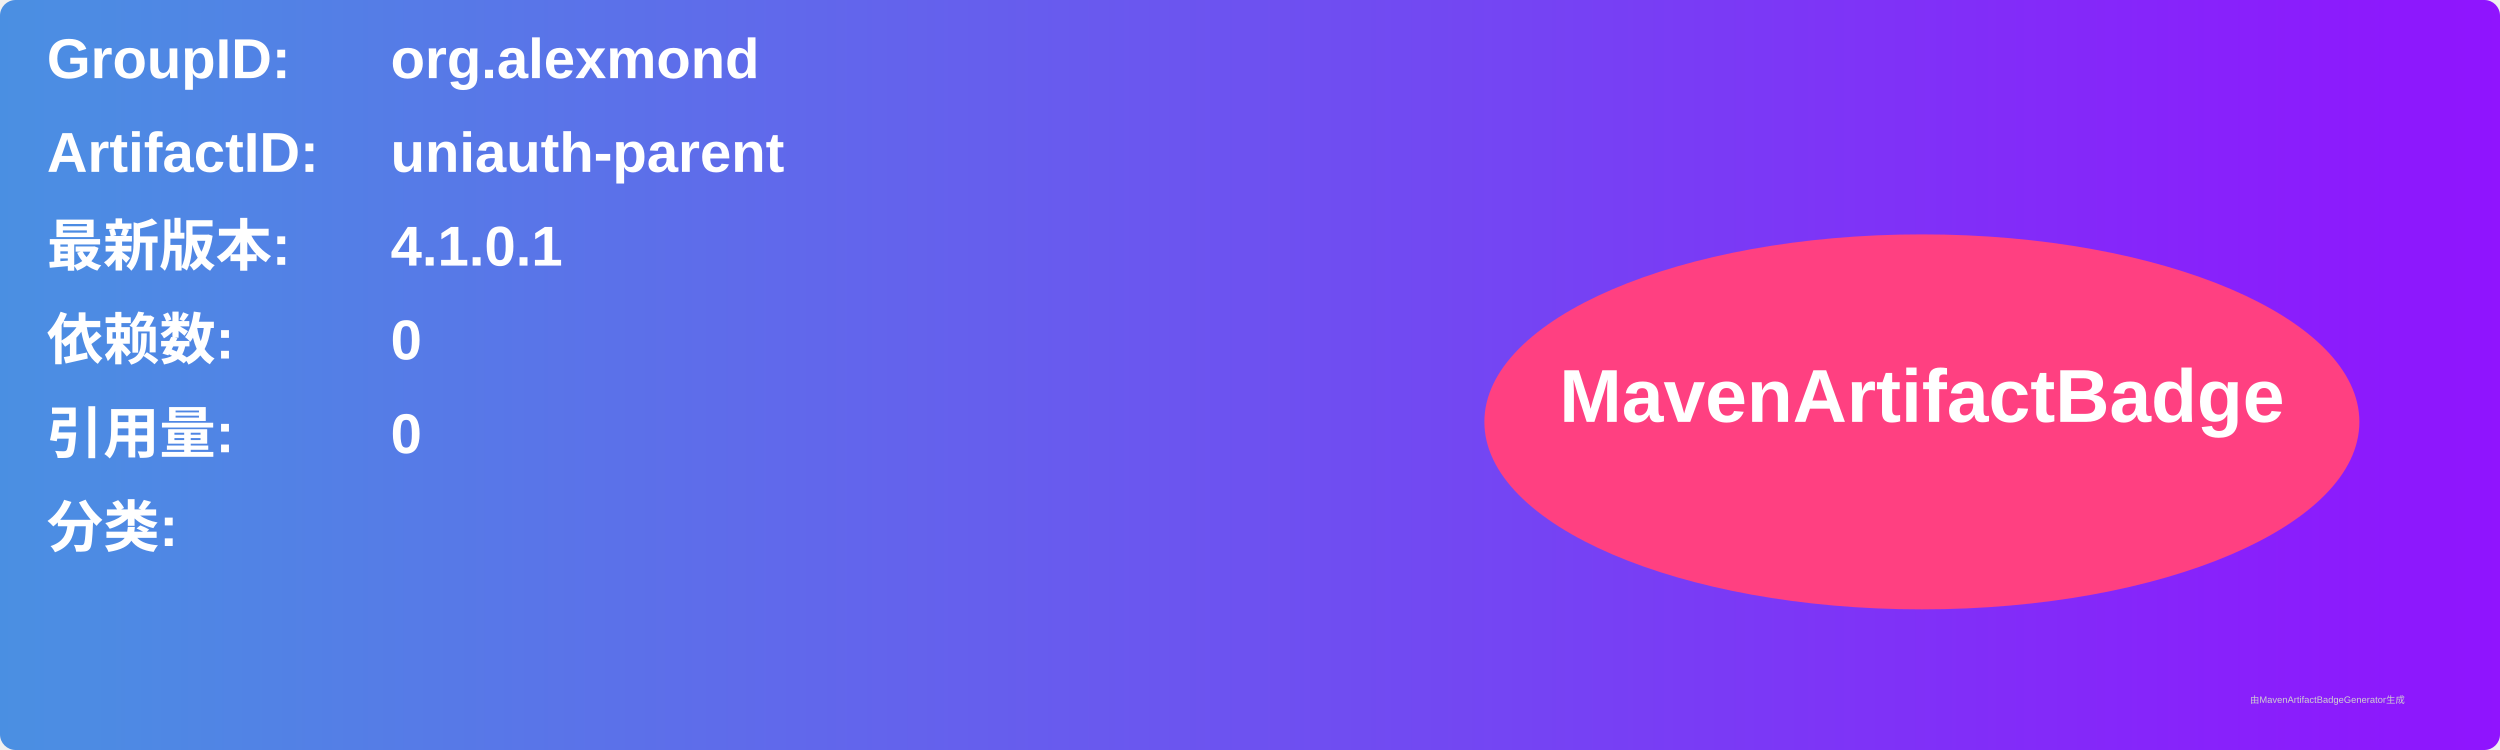
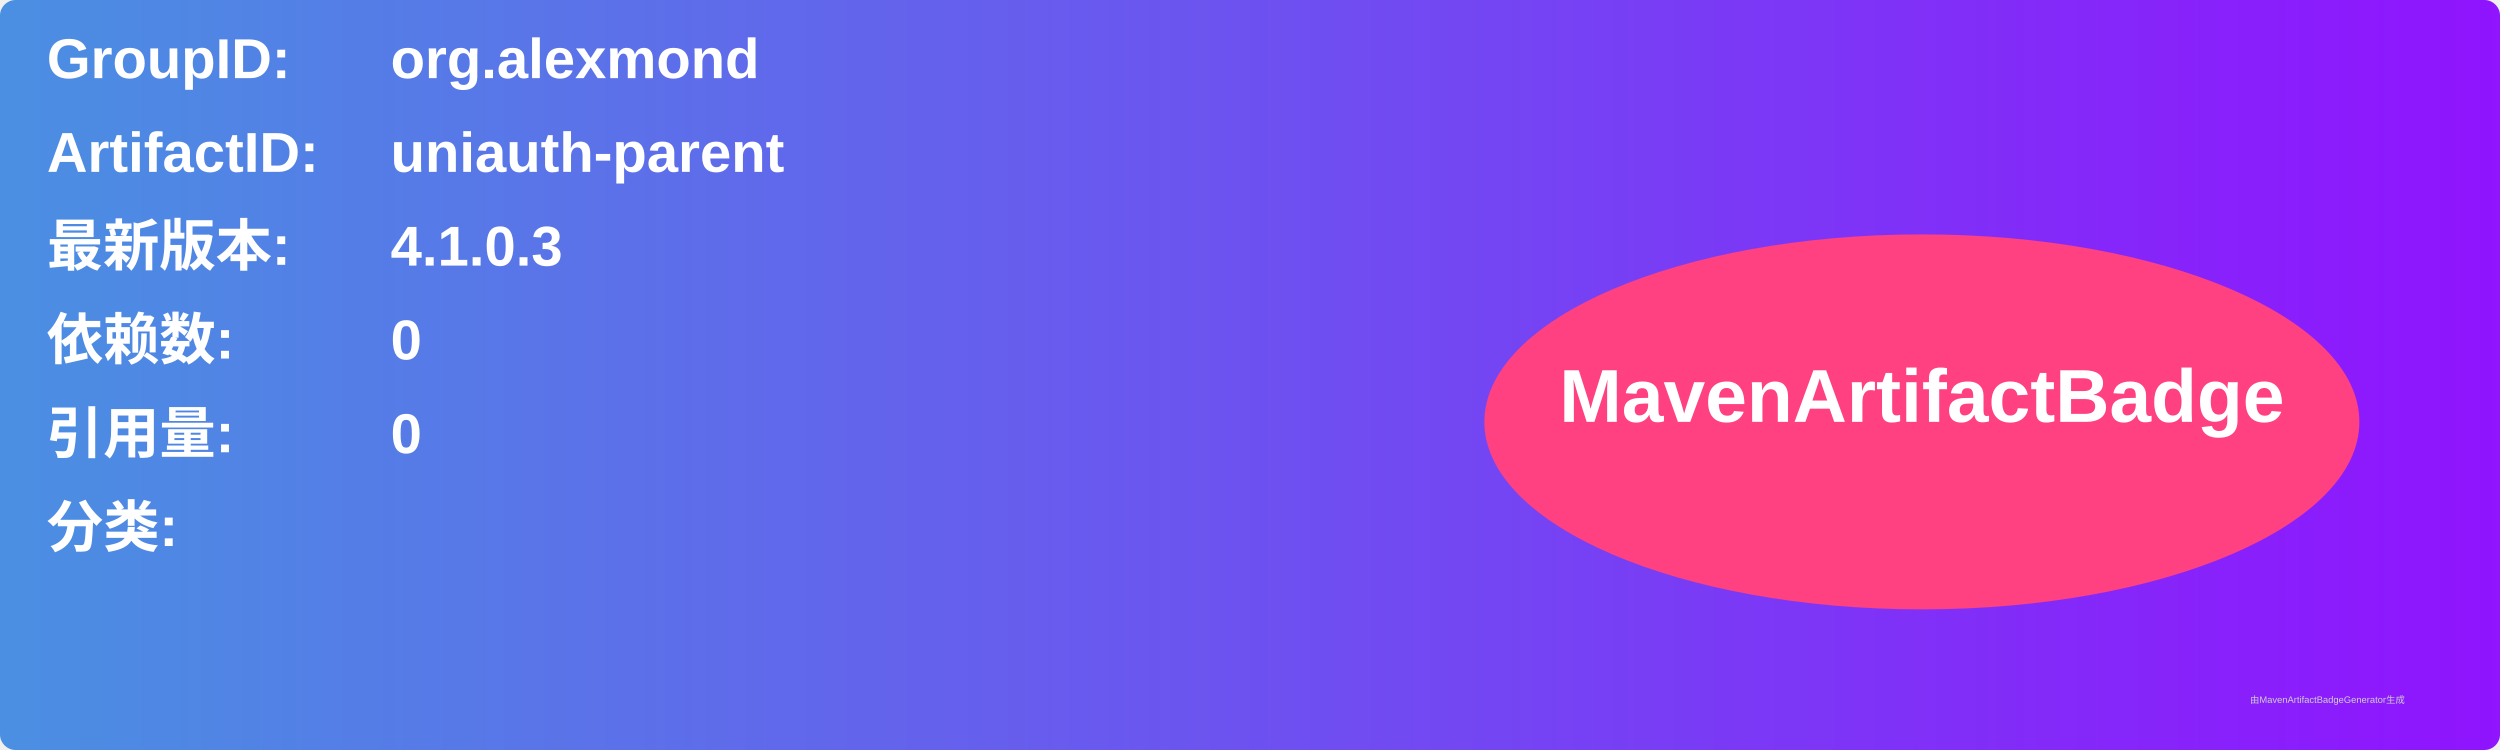
<svg xmlns="http://www.w3.org/2000/svg" width="800" height="240" viewBox="0 0 800 240">
  <linearGradient id="grad" x1="0%" y1="0%" x2="100%" y2="0%">
    <stop offset="0%" stop-color="#4a90e2" />
    <stop offset="100%" stop-color="#9013fe" />
  </linearGradient>
  <rect width="100%" height="100%" rx="5" ry="5" fill="url(#grad)" />
  <g transform="translate(15, 15)">
    <text x="0" y="10" font-family="Arial" font-size="18" fill="white" font-weight="bold" width="260">GroupID:</text>
    <text x="110" y="10" font-family="Arial" font-size="18" fill="white" font-weight="bold" width="460">org.alexmond</text>
    <text x="0" y="40" font-family="Arial" font-size="18" fill="white" font-weight="bold" width="260">ArtifactID:</text>
    <text x="110" y="40" font-family="Arial" font-size="18" fill="white" font-weight="bold" width="460">uniauth-parent</text>
    <text x="0" y="70" font-family="Arial" font-size="18" fill="white" font-weight="bold">最新版本:</text>
    <text x="110" y="70" font-family="Arial" font-size="18" fill="white" font-weight="bold">
-       <tspan font-weight="bold">4.1.0.1</tspan>
+       <tspan font-weight="bold">4.1.0.3</tspan>
    </text>
    <text x="0" y="100" font-family="Arial" font-size="18" fill="white" font-weight="bold">依赖数: </text>
    <text x="110" y="100" font-family="Arial" font-size="18" fill="white">
      <tspan font-weight="bold">0</tspan>
    </text>
    <text x="0" y="130" font-family="Arial" font-size="18" fill="white" font-weight="bold">引用量: </text>
    <text x="110" y="130" font-family="Arial" font-size="18" fill="white">
      <tspan font-weight="bold">0</tspan>
    </text>
    <text x="0" y="160" font-family="Arial" font-size="18" fill="white" font-weight="bold">分类:</text>
    <text x="10" y="190" font-family="Arial" font-size="10" fill="white">
      <tspan font-weight="bold" />
    </text>
    <ellipse cx="600" cy="120" rx="140" ry="60" fill="#ff4081" />
    <text x="600" y="120" text-anchor="middle" font-family="Arial" font-size="24" fill="white" font-weight="bold">MavenArtifactBadge</text>
  </g>
  <text x="720" y="225" font-family="Arial" font-size="3" fill="#d0d0d0">由MavenArtifactBadgeGenerator生成</text>
</svg>
